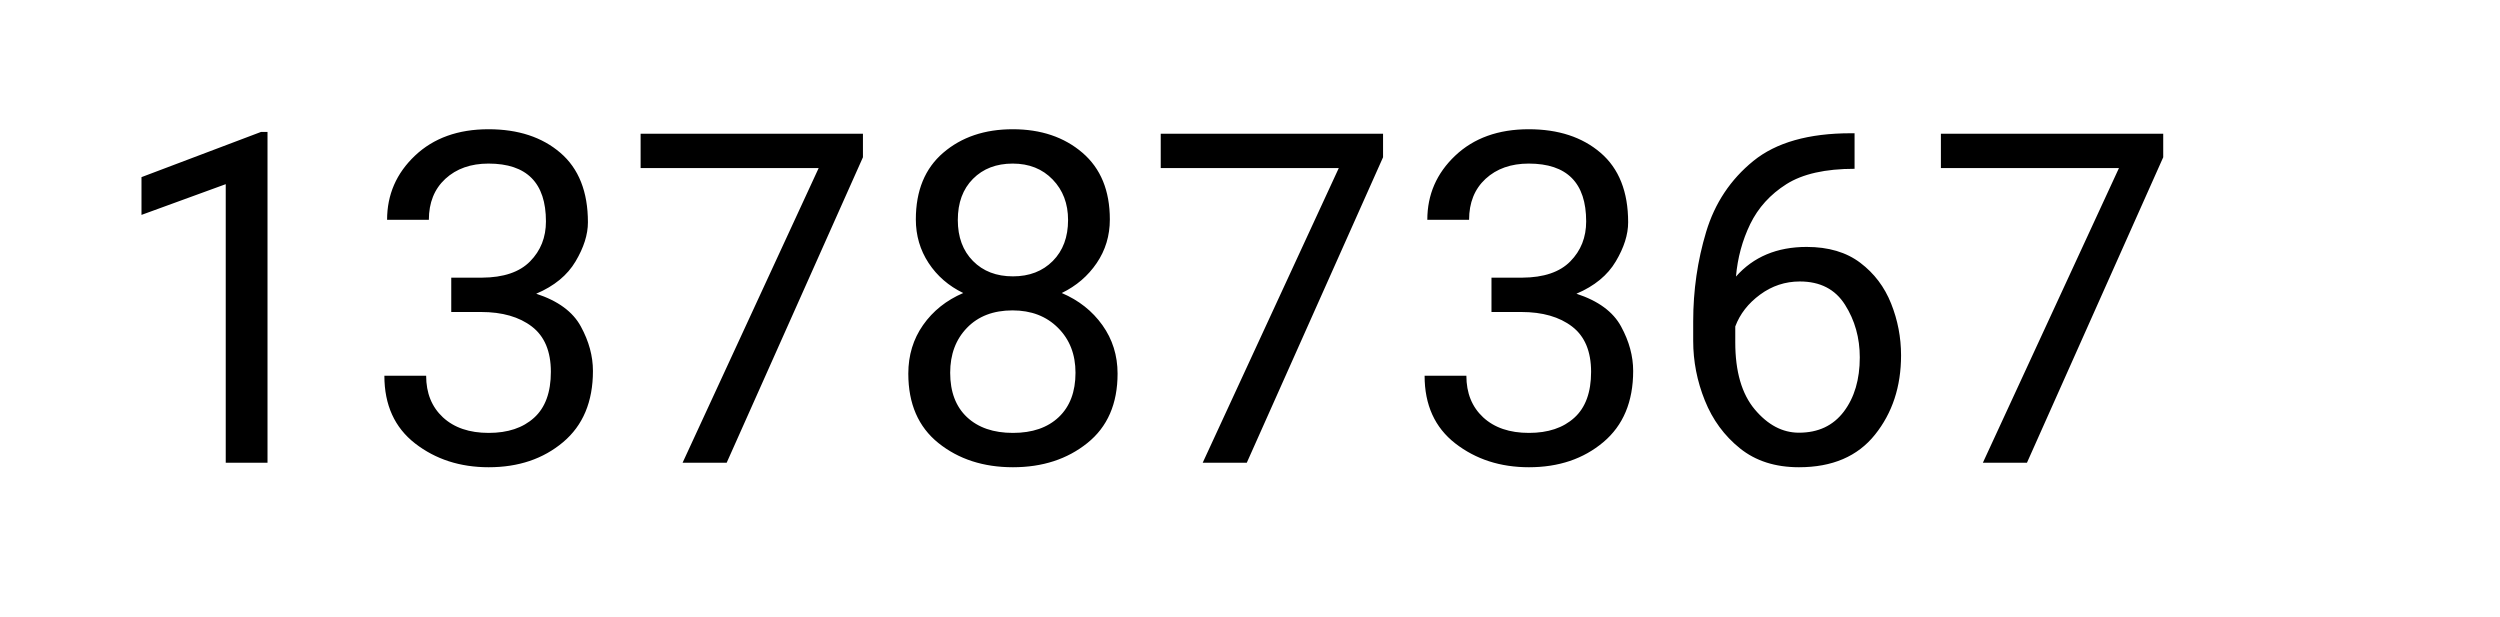
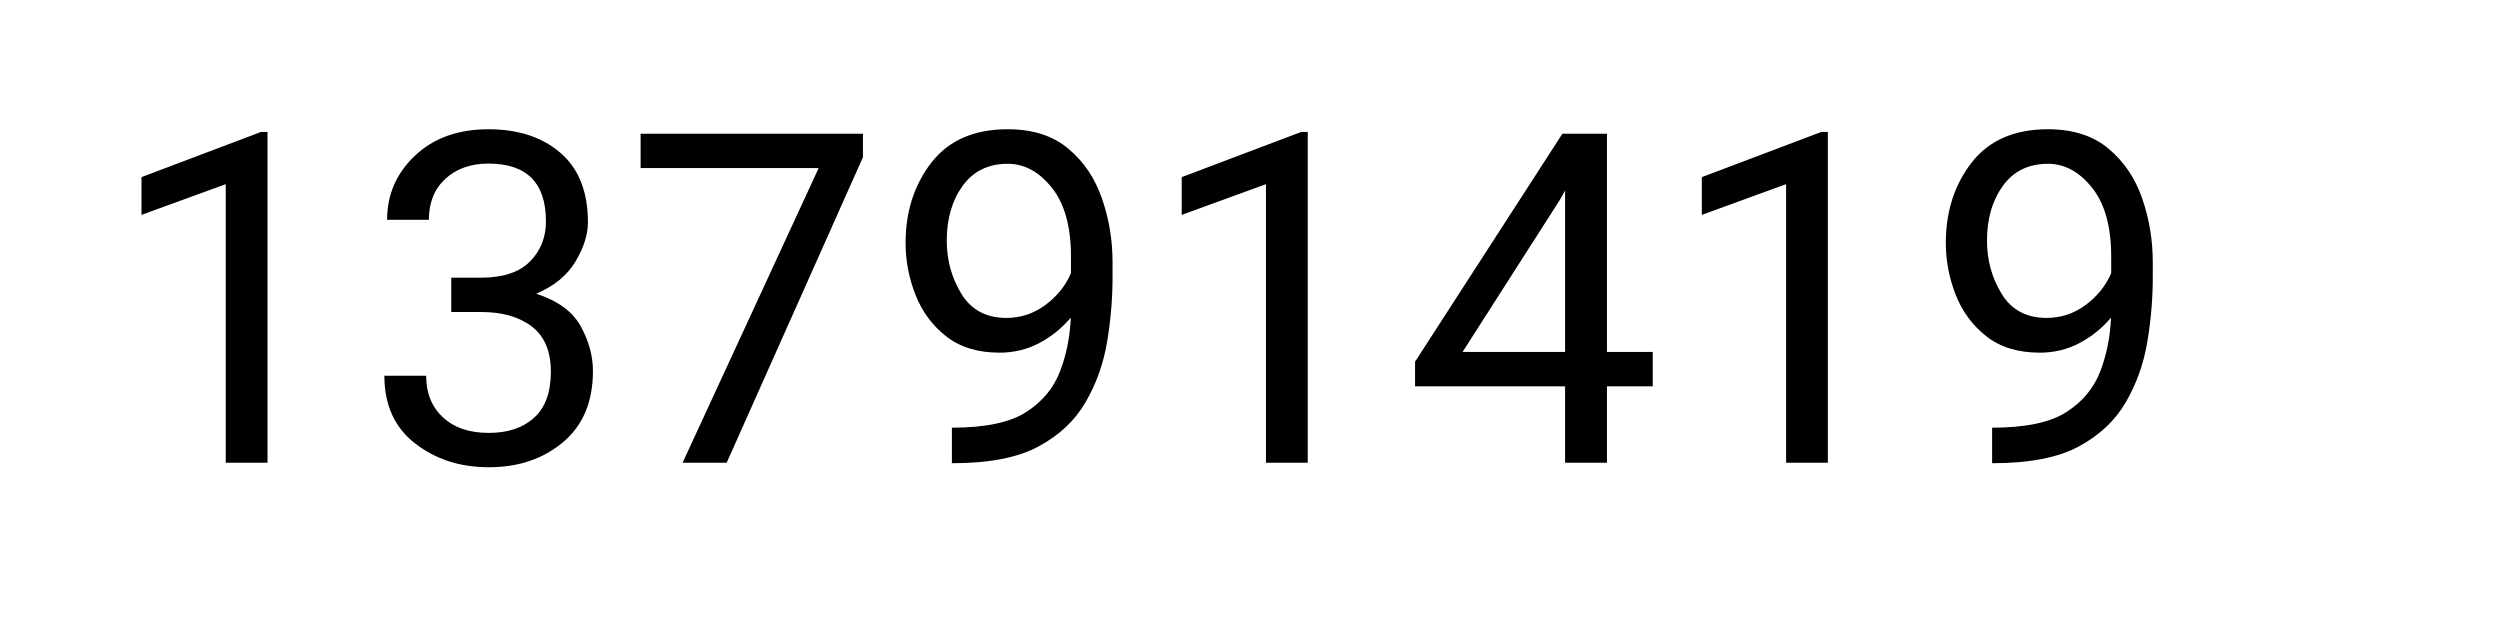
- <svg xmlns="http://www.w3.org/2000/svg" width="389" height="96" viewBox="0 0 389 96" role="img" aria-label="total scans: 13787367">
-   <text x="16" y="72" font-family="system-ui,-apple-system,Segoe UI,Roboto,Helvetica,Arial,sans-serif" font-size="72" fill="#000">13787367</text>
+ <svg xmlns="http://www.w3.org/2000/svg" width="389" height="96" viewBox="0 0 389 96" role="img" aria-label="total scans: 13791419">
+   <text x="16" y="72" font-family="system-ui,-apple-system,Segoe UI,Roboto,Helvetica,Arial,sans-serif" font-size="72" fill="#000">13791419</text>
</svg>
